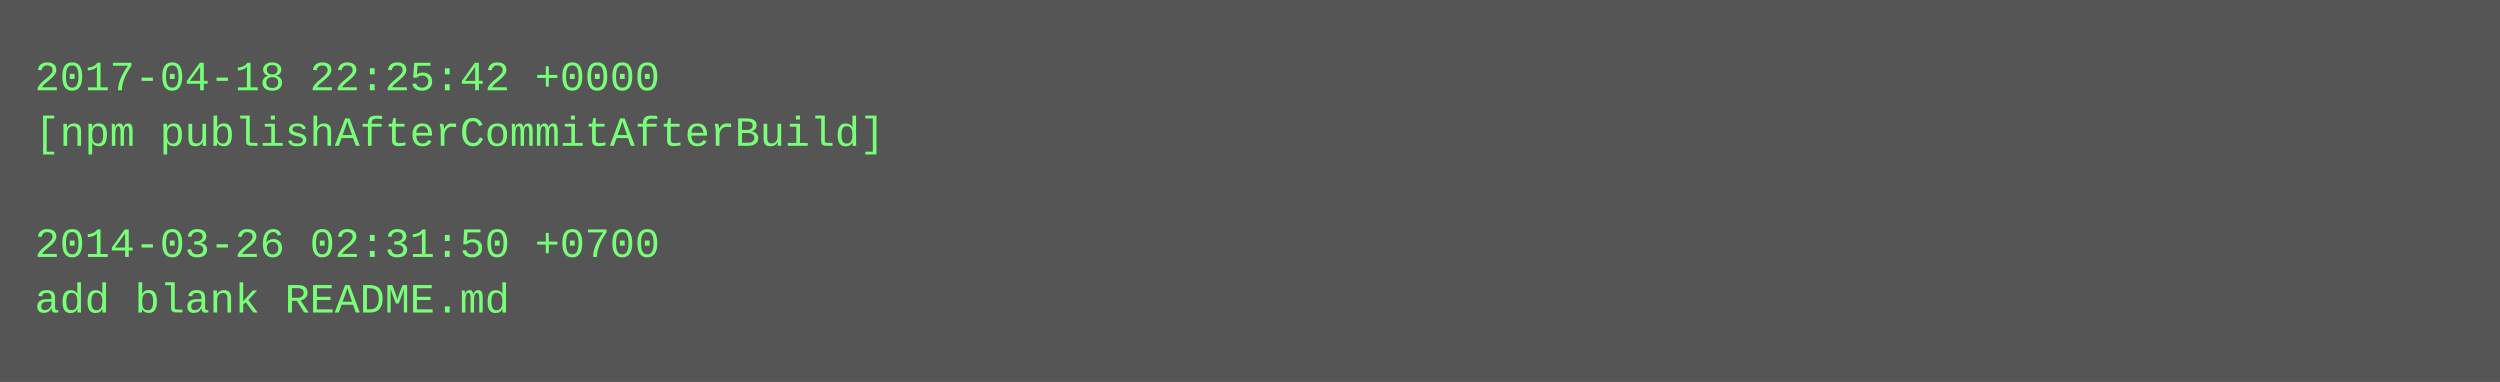
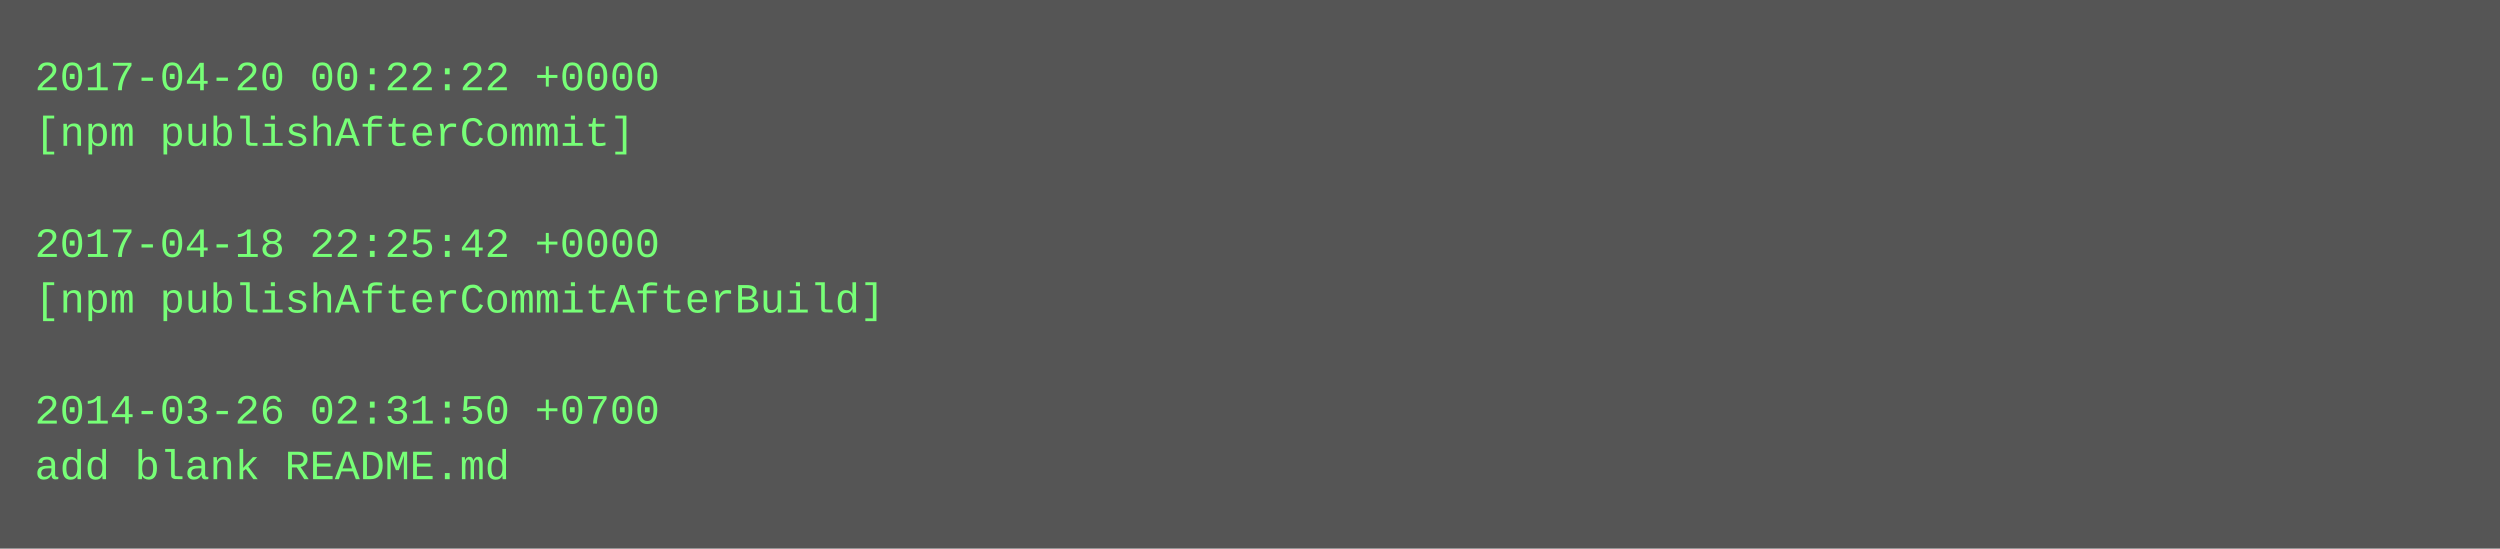
- <svg xmlns="http://www.w3.org/2000/svg" height="110" width="720">
-   <rect height="110" fill="#555" width="720" />
+ <svg xmlns="http://www.w3.org/2000/svg" height="158" width="720">
+   <rect height="158" fill="#555" width="720" />
  <text fill="#7f7" font-family="Courier New" font-size="12" xml:space="preserve">
-     <tspan x="10" y="26">2017-04-18 22:25:42 +0000</tspan>
-     <tspan x="10" y="42">[npm publishAfterCommitAfterBuild]</tspan>
+     <tspan x="10" y="26">2017-04-20 00:22:22 +0000</tspan>
+     <tspan x="10" y="42">[npm publishAfterCommit]</tspan>
    <tspan x="10" y="58" />
-     <tspan x="10" y="74">2014-03-26 02:31:50 +0700</tspan>
-     <tspan x="10" y="90">add blank README.md</tspan>
+     <tspan x="10" y="74">2017-04-18 22:25:42 +0000</tspan>
+     <tspan x="10" y="90">[npm publishAfterCommitAfterBuild]</tspan>
+     <tspan x="10" y="106" />
+     <tspan x="10" y="122">2014-03-26 02:31:50 +0700</tspan>
+     <tspan x="10" y="138">add blank README.md</tspan>
  </text>
</svg>
